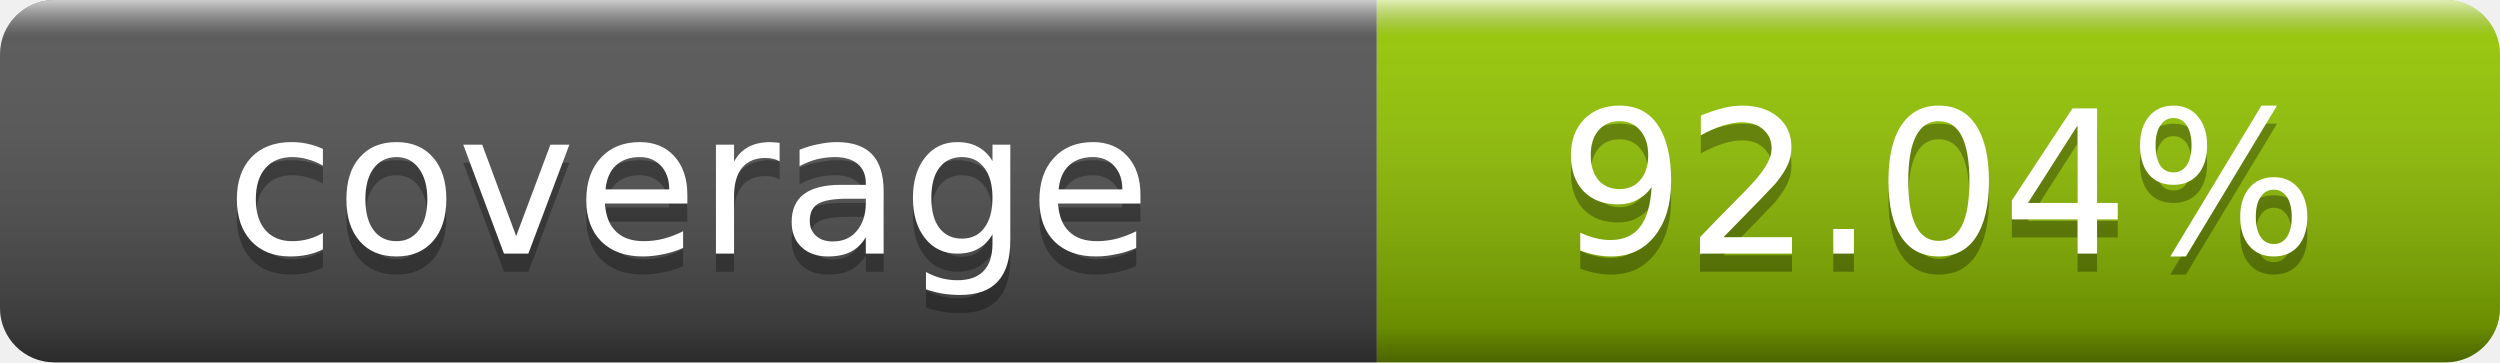
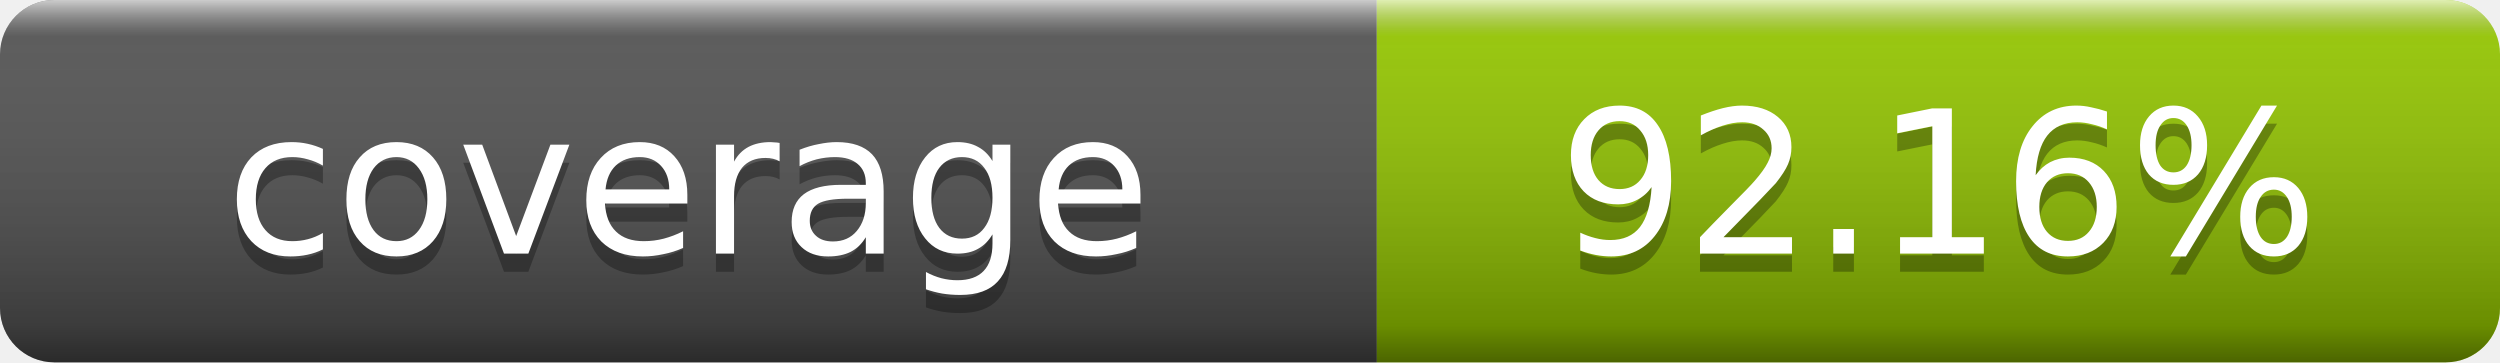
- <svg xmlns="http://www.w3.org/2000/svg" width="138" height="20" role="img" aria-label="coverage: 92.04%">
+ <svg xmlns="http://www.w3.org/2000/svg" width="138" height="20" role="img" aria-label="coverage: 92.16%">
  <linearGradient id="s" x2="0" y2="100%">
    <stop offset="0" stop-color="#fff" stop-opacity=".7" />
    <stop offset=".1" stop-color="#aaa" stop-opacity=".1" />
    <stop offset=".9" stop-opacity=".3" />
    <stop offset="1" stop-opacity=".5" />
  </linearGradient>
  <clipPath id="r">
    <rect width="138" height="20" rx="3" fill="#fff" />
  </clipPath>
  <g clip-path="url(#r)">
    <rect width="76" height="20" fill="#555" />
    <rect x="76" width="62" height="20" fill="#97ca00" />
    <rect width="138" height="20" fill="url(#s)" />
  </g>
  <g fill="#fff" text-anchor="middle" font-family="DejaVu Sans,Verdana,Geneva,sans-serif" font-size="11">
    <text x="38" y="15" fill="#010101" fill-opacity=".3">coverage</text>
    <text x="38" y="14">coverage</text>
-     <text x="107" y="15" fill="#010101" fill-opacity=".3">92.04%</text>
-     <text x="107" y="14">92.04%</text>
+     <text x="107" y="15" fill="#010101" fill-opacity=".3">92.16%</text>
+     <text x="107" y="14">92.16%</text>
  </g>
</svg>
